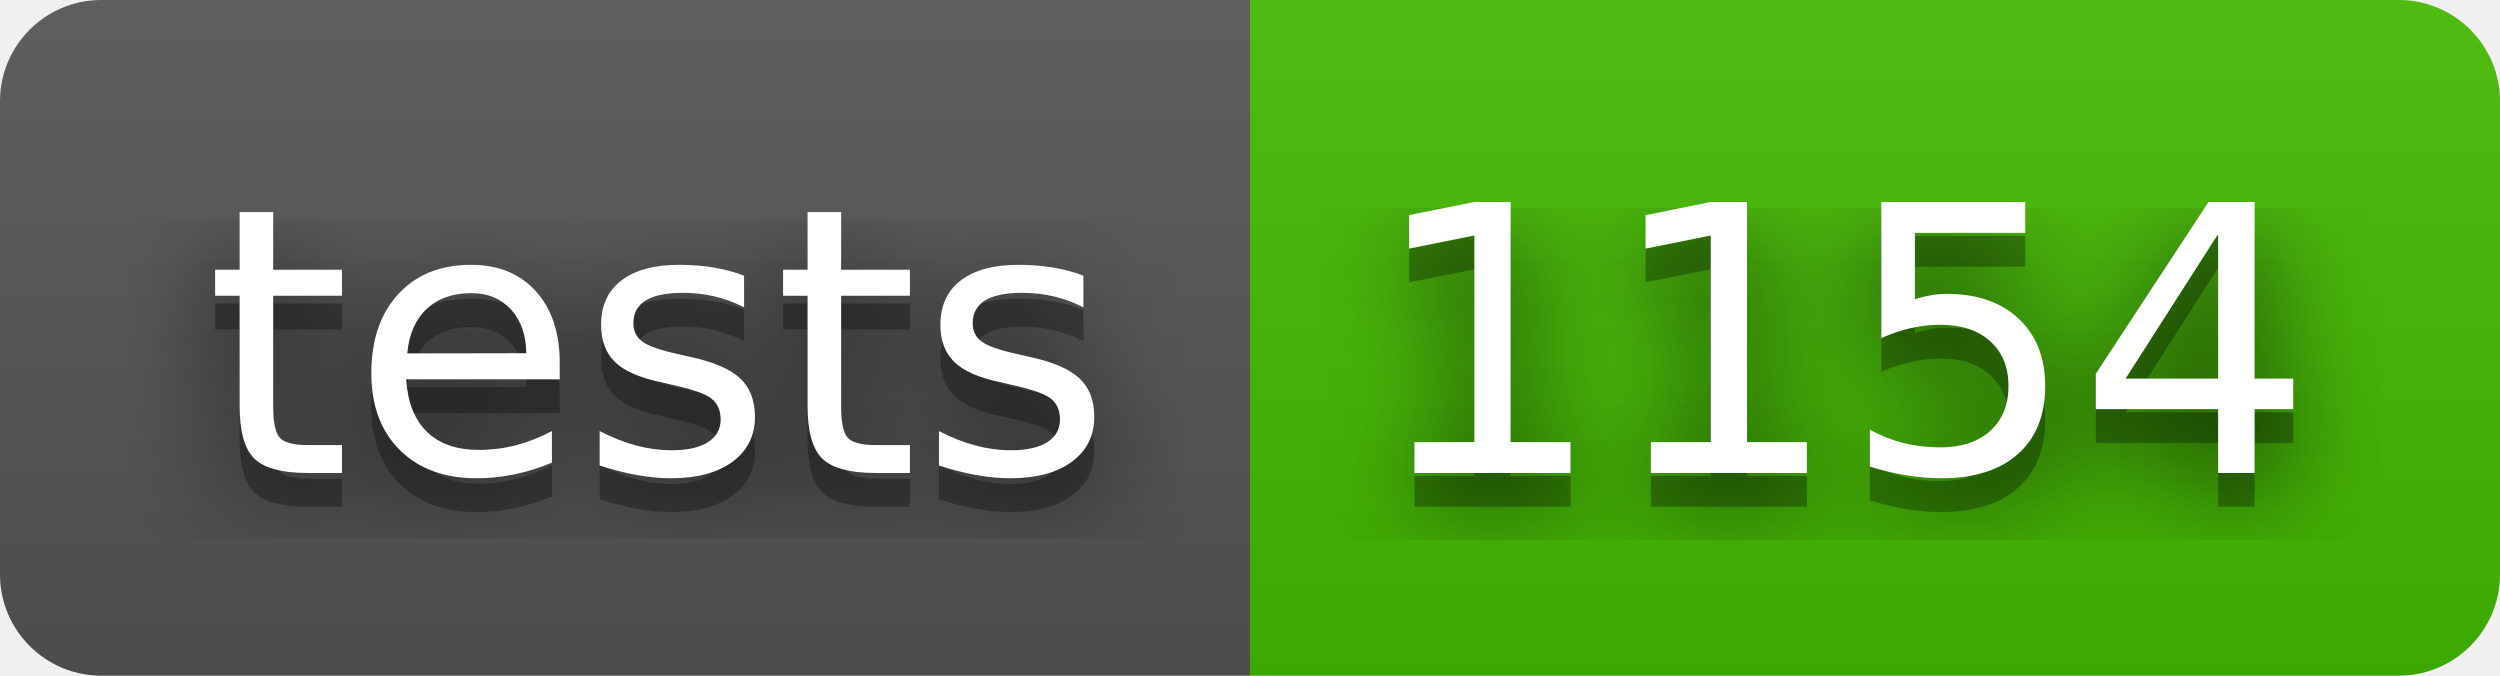
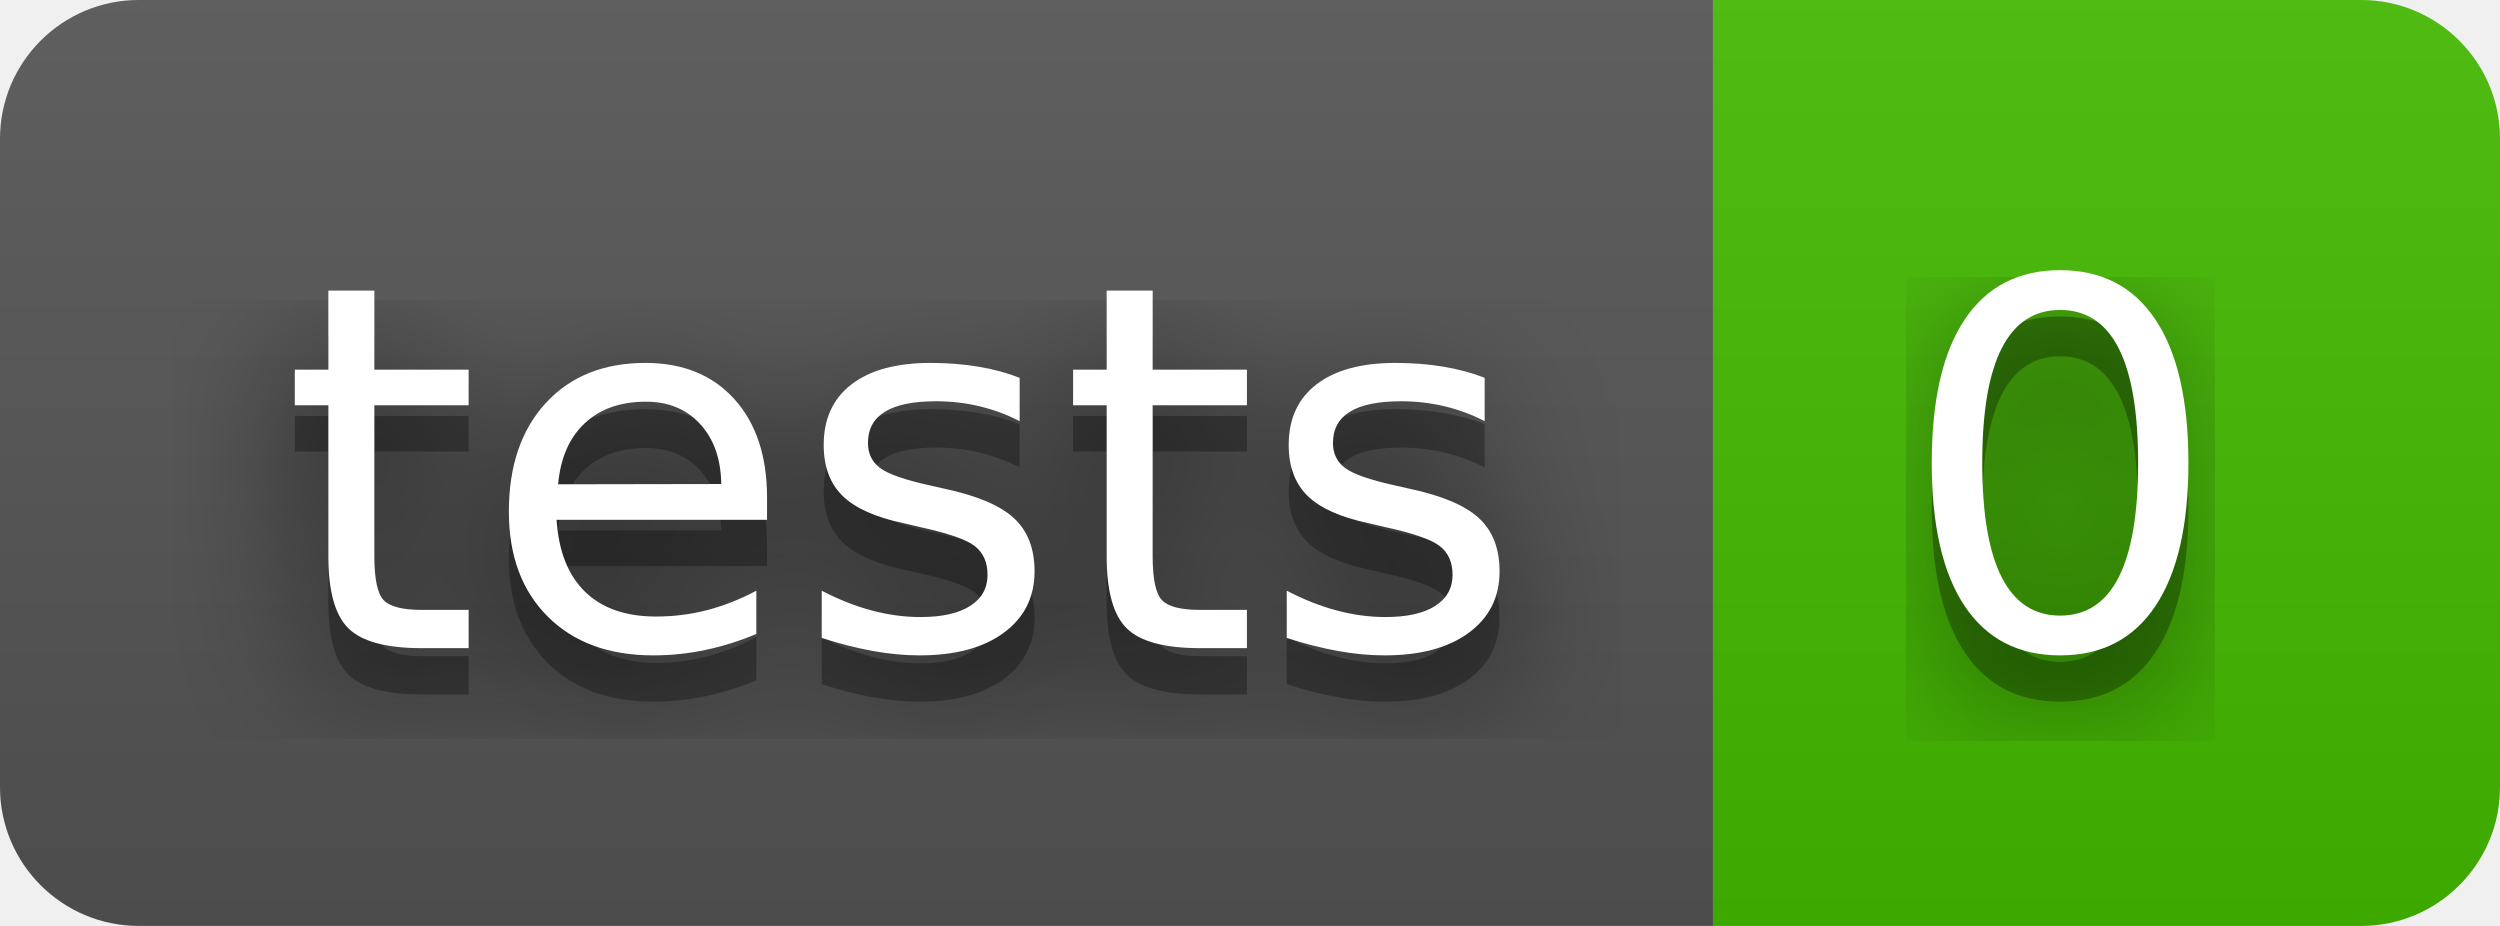
- <svg xmlns="http://www.w3.org/2000/svg" width="74" height="20" role="img" aria-label="tests: 1154">
+ <svg xmlns="http://www.w3.org/2000/svg" width="54" height="20" role="img" aria-label="tests: 0">
  <filter id="blur">
    <feGaussianBlur stdDeviation="16" />
  </filter>
  <linearGradient id="s" x2="0" y2="100%">
    <stop offset="0" stop-color="#bbb" stop-opacity=".1" />
    <stop offset="1" stop-opacity=".1" />
  </linearGradient>
  <clipPath id="r">
-     <rect width="74" height="20" rx="3" />
+     <rect width="54" height="20" rx="3" />
  </clipPath>
  <g clip-path="url(#r)">
    <rect width="37" height="20" fill="#555" />
-     <rect x="37" width="37" height="20" fill="#4b0" />
-     <rect width="74" height="20" fill="url(#s)" />
+     <rect x="37" width="17" height="20" fill="#4b0" />
+     <rect width="54" height="20" fill="url(#s)" />
  </g>
  <g fill="#fff" text-anchor="middle" font-family="Verdana,Geneva,DejaVu Sans,sans-serif" text-rendering="geometricPrecision" font-size="110">
    <g transform="scale(.1)">
      <g aria-hidden="true" fill="#010101">
        <text x="195" y="150" fill-opacity=".8" filter="url(#blur)" textLength="270">tests</text>
        <text x="195" y="150" fill-opacity=".3" textLength="270">tests</text>
      </g>
      <text x="195" y="140" textLength="270">tests</text>
    </g>
    <g transform="scale(.1)">
      <g aria-hidden="true" fill="#010101">
-         <text x="545" y="150" fill-opacity=".8" filter="url(#blur)" textLength="270">1154</text>
-         <text x="545" y="150" fill-opacity=".3" textLength="270">1154</text>
+         <text x="445" y="150" fill-opacity=".8" filter="url(#blur)" textLength="70">0</text>
+         <text x="445" y="150" fill-opacity=".3" textLength="70">0</text>
      </g>
-       <text x="545" y="140" textLength="270">1154</text>
+       <text x="445" y="140" textLength="70">0</text>
    </g>
  </g>
</svg>
